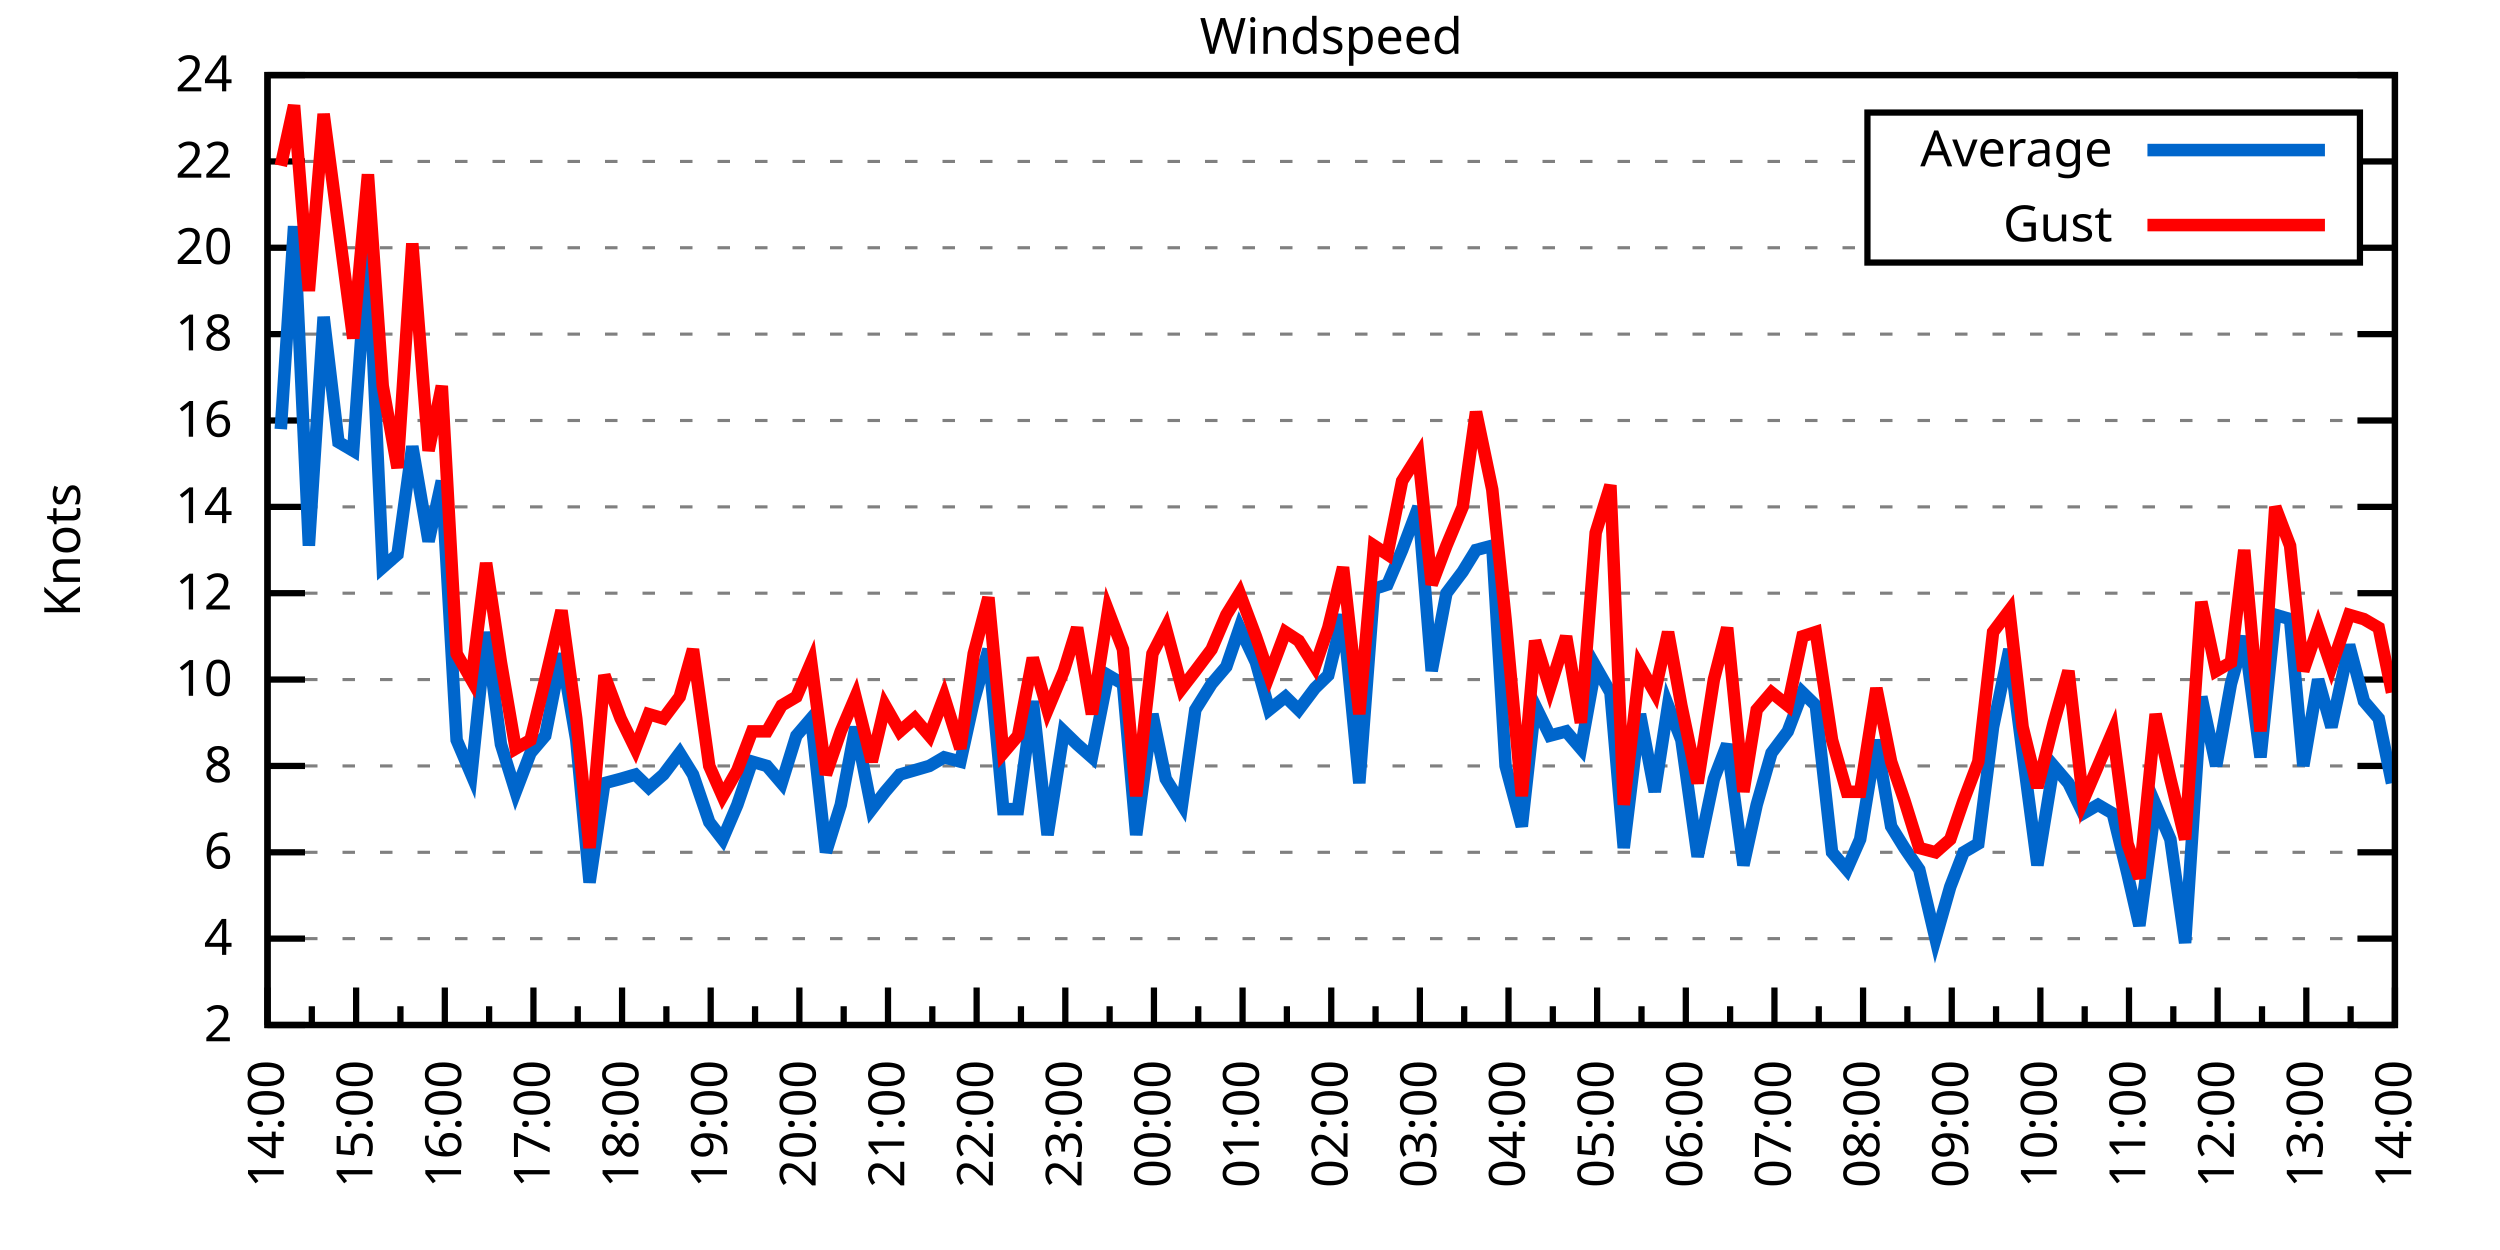
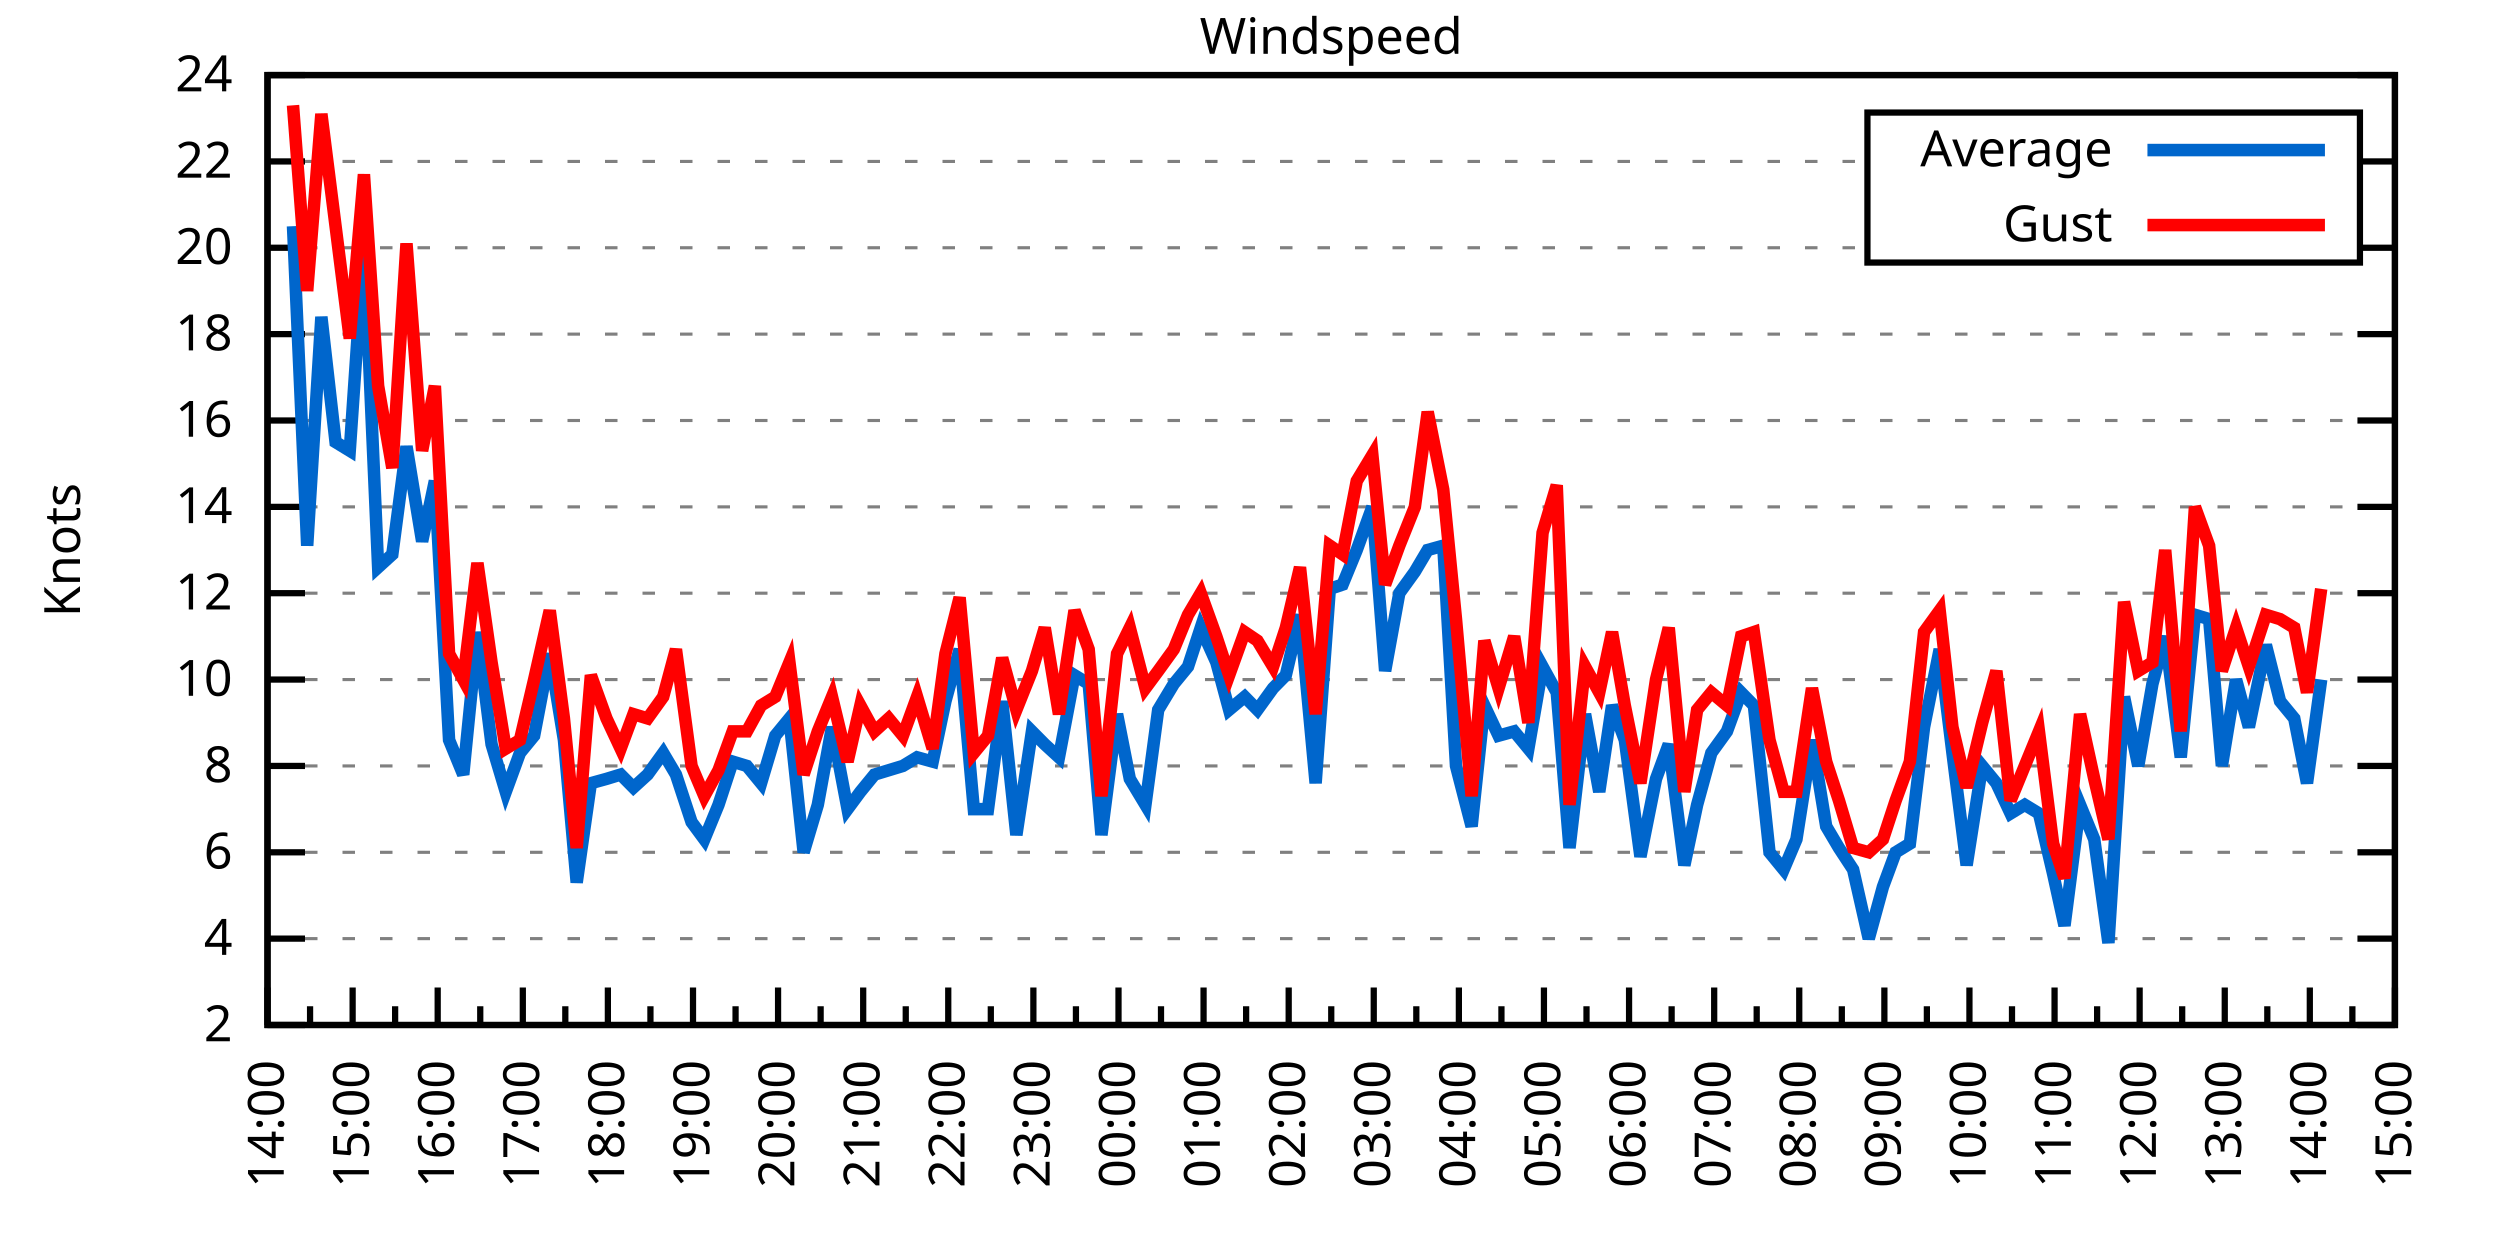
<svg xmlns="http://www.w3.org/2000/svg" xmlns:xlink="http://www.w3.org/1999/xlink" width="400" height="200" viewBox="0 0 400 200">
  <g id="gnuplot_canvas">
    <rect x="0" y="0" width="400" height="200" fill="none" />
    <defs>
      <circle id="gpDot" r="0.5" stroke-width="0.5" stroke="currentColor" />
      <path id="gpPt0" stroke-width="0.333" stroke="currentColor" d="M-1,0 h2 M0,-1 v2" />
      <path id="gpPt1" stroke-width="0.333" stroke="currentColor" d="M-1,-1 L1,1 M1,-1 L-1,1" />
      <path id="gpPt2" stroke-width="0.333" stroke="currentColor" d="M-1,0 L1,0 M0,-1 L0,1 M-1,-1 L1,1 M-1,1 L1,-1" />
      <rect id="gpPt3" stroke-width="0.333" stroke="currentColor" x="-1" y="-1" width="2" height="2" />
      <rect id="gpPt4" stroke-width="0.333" stroke="currentColor" fill="currentColor" x="-1" y="-1" width="2" height="2" />
      <circle id="gpPt5" stroke-width="0.333" stroke="currentColor" cx="0" cy="0" r="1" />
      <use xlink:href="#gpPt5" id="gpPt6" fill="currentColor" stroke="none" />
      <path id="gpPt7" stroke-width="0.333" stroke="currentColor" d="M0,-1.33 L-1.33,0.67 L1.33,0.67 z" />
      <use xlink:href="#gpPt7" id="gpPt8" fill="currentColor" stroke="none" />
      <use xlink:href="#gpPt7" id="gpPt9" stroke="currentColor" transform="rotate(180)" />
      <use xlink:href="#gpPt9" id="gpPt10" fill="currentColor" stroke="none" />
      <use xlink:href="#gpPt3" id="gpPt11" stroke="currentColor" transform="rotate(45)" />
      <use xlink:href="#gpPt11" id="gpPt12" fill="currentColor" stroke="none" />
      <path id="gpPt13" stroke-width="0.333" stroke="currentColor" d="M0,1.330 L1.265,0.411 L0.782,-1.067 L-0.782,-1.076 L-1.265,0.411 z" />
      <use xlink:href="#gpPt13" id="gpPt14" fill="currentColor" stroke="none" />
      <filter id="textbox" filterUnits="objectBoundingBox" x="0" y="0" height="1" width="1">
        <feFlood flood-color="white" flood-opacity="1" result="bgnd" />
        <feComposite in="SourceGraphic" in2="bgnd" operator="atop" />
      </filter>
      <filter id="greybox" filterUnits="objectBoundingBox" x="0" y="0" height="1" width="1">
        <feFlood flood-color="lightgrey" flood-opacity="1" result="grey" />
        <feComposite in="SourceGraphic" in2="grey" operator="atop" />
      </filter>
    </defs>
    <g fill="none" color="white" stroke="currentColor" stroke-width="1.00" stroke-linecap="butt" stroke-linejoin="miter">
</g>
    <g fill="none" color="black" stroke="currentColor" stroke-width="1.00" stroke-linecap="butt" stroke-linejoin="miter">
      <g stroke="none" shape-rendering="crispEdges">
        <polygon fill="rgb(255, 255, 255)" points="42.80,164.00 383.18,164.00 383.18,12.02 42.80,12.02 " />
      </g>
    </g>
    <g fill="none" color="black" stroke="currentColor" stroke-width="1.00" stroke-linecap="butt" stroke-linejoin="miter">
</g>
    <g fill="none" color="black" stroke="black" stroke-width="0.50" stroke-linecap="butt" stroke-linejoin="miter">
</g>
    <g fill="none" color="gray" stroke="currentColor" stroke-width="0.50" stroke-linecap="butt" stroke-linejoin="miter">
      <path stroke="gray" stroke-dasharray="2,4" class="gridline" d="M42.80,164.00 L383.19,164.00  " />
    </g>
    <g fill="none" color="gray" stroke="gray" stroke-width="1.00" stroke-linecap="butt" stroke-linejoin="miter">
</g>
    <g fill="none" color="black" stroke="currentColor" stroke-width="1.00" stroke-linecap="butt" stroke-linejoin="miter">
      <path stroke="black" d="M42.80,164.00 L48.80,164.00 M383.19,164.00 L377.19,164.00  " />
      <g transform="translate(37.20,166.60)" stroke="none" fill="black" font-family="Sans" font-size="8.00" text-anchor="end">
        <text>
          <tspan font-family="Sans"> 2</tspan>
        </text>
      </g>
    </g>
    <g fill="none" color="black" stroke="currentColor" stroke-width="1.00" stroke-linecap="butt" stroke-linejoin="miter">
</g>
    <g fill="none" color="black" stroke="black" stroke-width="0.50" stroke-linecap="butt" stroke-linejoin="miter">
</g>
    <g fill="none" color="gray" stroke="currentColor" stroke-width="0.50" stroke-linecap="butt" stroke-linejoin="miter">
      <path stroke="gray" stroke-dasharray="2,4" class="gridline" d="M42.80,150.18 L383.19,150.18  " />
    </g>
    <g fill="none" color="gray" stroke="gray" stroke-width="1.00" stroke-linecap="butt" stroke-linejoin="miter">
</g>
    <g fill="none" color="black" stroke="currentColor" stroke-width="1.00" stroke-linecap="butt" stroke-linejoin="miter">
      <path stroke="black" d="M42.80,150.18 L48.80,150.18 M383.19,150.18 L377.19,150.18  " />
      <g transform="translate(37.20,152.78)" stroke="none" fill="black" font-family="Sans" font-size="8.00" text-anchor="end">
        <text>
          <tspan font-family="Sans"> 4</tspan>
        </text>
      </g>
    </g>
    <g fill="none" color="black" stroke="currentColor" stroke-width="1.00" stroke-linecap="butt" stroke-linejoin="miter">
</g>
    <g fill="none" color="black" stroke="black" stroke-width="0.50" stroke-linecap="butt" stroke-linejoin="miter">
</g>
    <g fill="none" color="gray" stroke="currentColor" stroke-width="0.50" stroke-linecap="butt" stroke-linejoin="miter">
      <path stroke="gray" stroke-dasharray="2,4" class="gridline" d="M42.80,136.37 L383.19,136.37  " />
    </g>
    <g fill="none" color="gray" stroke="gray" stroke-width="1.00" stroke-linecap="butt" stroke-linejoin="miter">
</g>
    <g fill="none" color="black" stroke="currentColor" stroke-width="1.00" stroke-linecap="butt" stroke-linejoin="miter">
      <path stroke="black" d="M42.80,136.37 L48.80,136.37 M383.19,136.37 L377.19,136.37  " />
      <g transform="translate(37.20,138.97)" stroke="none" fill="black" font-family="Sans" font-size="8.00" text-anchor="end">
        <text>
          <tspan font-family="Sans"> 6</tspan>
        </text>
      </g>
    </g>
    <g fill="none" color="black" stroke="currentColor" stroke-width="1.00" stroke-linecap="butt" stroke-linejoin="miter">
</g>
    <g fill="none" color="black" stroke="black" stroke-width="0.50" stroke-linecap="butt" stroke-linejoin="miter">
</g>
    <g fill="none" color="gray" stroke="currentColor" stroke-width="0.50" stroke-linecap="butt" stroke-linejoin="miter">
      <path stroke="gray" stroke-dasharray="2,4" class="gridline" d="M42.80,122.55 L383.19,122.55  " />
    </g>
    <g fill="none" color="gray" stroke="gray" stroke-width="1.00" stroke-linecap="butt" stroke-linejoin="miter">
</g>
    <g fill="none" color="black" stroke="currentColor" stroke-width="1.00" stroke-linecap="butt" stroke-linejoin="miter">
      <path stroke="black" d="M42.80,122.55 L48.80,122.55 M383.19,122.55 L377.19,122.55  " />
      <g transform="translate(37.20,125.15)" stroke="none" fill="black" font-family="Sans" font-size="8.00" text-anchor="end">
        <text>
          <tspan font-family="Sans"> 8</tspan>
        </text>
      </g>
    </g>
    <g fill="none" color="black" stroke="currentColor" stroke-width="1.00" stroke-linecap="butt" stroke-linejoin="miter">
</g>
    <g fill="none" color="black" stroke="black" stroke-width="0.50" stroke-linecap="butt" stroke-linejoin="miter">
</g>
    <g fill="none" color="gray" stroke="currentColor" stroke-width="0.50" stroke-linecap="butt" stroke-linejoin="miter">
      <path stroke="gray" stroke-dasharray="2,4" class="gridline" d="M42.80,108.73 L383.19,108.73  " />
    </g>
    <g fill="none" color="gray" stroke="gray" stroke-width="1.00" stroke-linecap="butt" stroke-linejoin="miter">
</g>
    <g fill="none" color="black" stroke="currentColor" stroke-width="1.00" stroke-linecap="butt" stroke-linejoin="miter">
      <path stroke="black" d="M42.80,108.73 L48.80,108.73 M383.19,108.73 L377.19,108.73  " />
      <g transform="translate(37.20,111.33)" stroke="none" fill="black" font-family="Sans" font-size="8.00" text-anchor="end">
        <text>
          <tspan font-family="Sans"> 10</tspan>
        </text>
      </g>
    </g>
    <g fill="none" color="black" stroke="currentColor" stroke-width="1.00" stroke-linecap="butt" stroke-linejoin="miter">
</g>
    <g fill="none" color="black" stroke="black" stroke-width="0.50" stroke-linecap="butt" stroke-linejoin="miter">
</g>
    <g fill="none" color="gray" stroke="currentColor" stroke-width="0.50" stroke-linecap="butt" stroke-linejoin="miter">
      <path stroke="gray" stroke-dasharray="2,4" class="gridline" d="M42.80,94.91 L383.19,94.91  " />
    </g>
    <g fill="none" color="gray" stroke="gray" stroke-width="1.00" stroke-linecap="butt" stroke-linejoin="miter">
</g>
    <g fill="none" color="black" stroke="currentColor" stroke-width="1.00" stroke-linecap="butt" stroke-linejoin="miter">
      <path stroke="black" d="M42.80,94.91 L48.80,94.91 M383.19,94.91 L377.19,94.91  " />
      <g transform="translate(37.20,97.51)" stroke="none" fill="black" font-family="Sans" font-size="8.00" text-anchor="end">
        <text>
          <tspan font-family="Sans"> 12</tspan>
        </text>
      </g>
    </g>
    <g fill="none" color="black" stroke="currentColor" stroke-width="1.00" stroke-linecap="butt" stroke-linejoin="miter">
</g>
    <g fill="none" color="black" stroke="black" stroke-width="0.50" stroke-linecap="butt" stroke-linejoin="miter">
</g>
    <g fill="none" color="gray" stroke="currentColor" stroke-width="0.50" stroke-linecap="butt" stroke-linejoin="miter">
      <path stroke="gray" stroke-dasharray="2,4" class="gridline" d="M42.80,81.10 L383.19,81.10  " />
    </g>
    <g fill="none" color="gray" stroke="gray" stroke-width="1.00" stroke-linecap="butt" stroke-linejoin="miter">
</g>
    <g fill="none" color="black" stroke="currentColor" stroke-width="1.00" stroke-linecap="butt" stroke-linejoin="miter">
      <path stroke="black" d="M42.80,81.10 L48.80,81.10 M383.19,81.10 L377.19,81.10  " />
      <g transform="translate(37.20,83.70)" stroke="none" fill="black" font-family="Sans" font-size="8.00" text-anchor="end">
        <text>
          <tspan font-family="Sans"> 14</tspan>
        </text>
      </g>
    </g>
    <g fill="none" color="black" stroke="currentColor" stroke-width="1.00" stroke-linecap="butt" stroke-linejoin="miter">
</g>
    <g fill="none" color="black" stroke="black" stroke-width="0.50" stroke-linecap="butt" stroke-linejoin="miter">
</g>
    <g fill="none" color="gray" stroke="currentColor" stroke-width="0.50" stroke-linecap="butt" stroke-linejoin="miter">
      <path stroke="gray" stroke-dasharray="2,4" class="gridline" d="M42.80,67.28 L383.19,67.28  " />
    </g>
    <g fill="none" color="gray" stroke="gray" stroke-width="1.00" stroke-linecap="butt" stroke-linejoin="miter">
</g>
    <g fill="none" color="black" stroke="currentColor" stroke-width="1.00" stroke-linecap="butt" stroke-linejoin="miter">
      <path stroke="black" d="M42.80,67.28 L48.80,67.28 M383.19,67.28 L377.19,67.28  " />
      <g transform="translate(37.20,69.88)" stroke="none" fill="black" font-family="Sans" font-size="8.00" text-anchor="end">
        <text>
          <tspan font-family="Sans"> 16</tspan>
        </text>
      </g>
    </g>
    <g fill="none" color="black" stroke="currentColor" stroke-width="1.00" stroke-linecap="butt" stroke-linejoin="miter">
</g>
    <g fill="none" color="black" stroke="black" stroke-width="0.50" stroke-linecap="butt" stroke-linejoin="miter">
</g>
    <g fill="none" color="gray" stroke="currentColor" stroke-width="0.50" stroke-linecap="butt" stroke-linejoin="miter">
      <path stroke="gray" stroke-dasharray="2,4" class="gridline" d="M42.80,53.46 L383.19,53.46  " />
    </g>
    <g fill="none" color="gray" stroke="gray" stroke-width="1.00" stroke-linecap="butt" stroke-linejoin="miter">
</g>
    <g fill="none" color="black" stroke="currentColor" stroke-width="1.00" stroke-linecap="butt" stroke-linejoin="miter">
      <path stroke="black" d="M42.80,53.46 L48.80,53.46 M383.19,53.46 L377.19,53.46  " />
      <g transform="translate(37.20,56.06)" stroke="none" fill="black" font-family="Sans" font-size="8.00" text-anchor="end">
        <text>
          <tspan font-family="Sans"> 18</tspan>
        </text>
      </g>
    </g>
    <g fill="none" color="black" stroke="currentColor" stroke-width="1.00" stroke-linecap="butt" stroke-linejoin="miter">
</g>
    <g fill="none" color="black" stroke="black" stroke-width="0.50" stroke-linecap="butt" stroke-linejoin="miter">
</g>
    <g fill="none" color="gray" stroke="currentColor" stroke-width="0.50" stroke-linecap="butt" stroke-linejoin="miter">
      <path stroke="gray" stroke-dasharray="2,4" class="gridline" d="M42.80,39.64 L298.79,39.64 M377.59,39.64 L383.19,39.64  " />
    </g>
    <g fill="none" color="gray" stroke="gray" stroke-width="1.00" stroke-linecap="butt" stroke-linejoin="miter">
</g>
    <g fill="none" color="black" stroke="currentColor" stroke-width="1.00" stroke-linecap="butt" stroke-linejoin="miter">
      <path stroke="black" d="M42.80,39.64 L48.80,39.64 M383.19,39.64 L377.19,39.64  " />
      <g transform="translate(37.20,42.24)" stroke="none" fill="black" font-family="Sans" font-size="8.00" text-anchor="end">
        <text>
          <tspan font-family="Sans"> 20</tspan>
        </text>
      </g>
    </g>
    <g fill="none" color="black" stroke="currentColor" stroke-width="1.00" stroke-linecap="butt" stroke-linejoin="miter">
</g>
    <g fill="none" color="black" stroke="black" stroke-width="0.50" stroke-linecap="butt" stroke-linejoin="miter">
</g>
    <g fill="none" color="gray" stroke="currentColor" stroke-width="0.50" stroke-linecap="butt" stroke-linejoin="miter">
      <path stroke="gray" stroke-dasharray="2,4" class="gridline" d="M42.80,25.83 L298.79,25.83 M377.59,25.83 L383.19,25.83  " />
    </g>
    <g fill="none" color="gray" stroke="gray" stroke-width="1.00" stroke-linecap="butt" stroke-linejoin="miter">
</g>
    <g fill="none" color="black" stroke="currentColor" stroke-width="1.00" stroke-linecap="butt" stroke-linejoin="miter">
      <path stroke="black" d="M42.80,25.83 L48.80,25.83 M383.19,25.83 L377.19,25.83  " />
      <g transform="translate(37.20,28.43)" stroke="none" fill="black" font-family="Sans" font-size="8.00" text-anchor="end">
        <text>
          <tspan font-family="Sans"> 22</tspan>
        </text>
      </g>
    </g>
    <g fill="none" color="black" stroke="currentColor" stroke-width="1.00" stroke-linecap="butt" stroke-linejoin="miter">
</g>
    <g fill="none" color="black" stroke="black" stroke-width="0.50" stroke-linecap="butt" stroke-linejoin="miter">
</g>
    <g fill="none" color="gray" stroke="currentColor" stroke-width="0.50" stroke-linecap="butt" stroke-linejoin="miter">
      <path stroke="gray" stroke-dasharray="2,4" class="gridline" d="M42.80,12.01 L383.19,12.01  " />
    </g>
    <g fill="none" color="gray" stroke="gray" stroke-width="1.00" stroke-linecap="butt" stroke-linejoin="miter">
</g>
    <g fill="none" color="black" stroke="currentColor" stroke-width="1.00" stroke-linecap="butt" stroke-linejoin="miter">
      <path stroke="black" d="M42.80,12.01 L48.80,12.01 M383.19,12.01 L377.19,12.01  " />
      <g transform="translate(37.20,14.61)" stroke="none" fill="black" font-family="Sans" font-size="8.00" text-anchor="end">
        <text>
          <tspan font-family="Sans"> 24</tspan>
        </text>
      </g>
    </g>
    <g fill="none" color="black" stroke="currentColor" stroke-width="1.00" stroke-linecap="butt" stroke-linejoin="miter">
      <path stroke="black" d="M42.80,164.00 L42.80,158.00  " />
      <g transform="translate(45.40,169.60) rotate(270)" stroke="none" fill="black" font-family="Sans" font-size="8.00" text-anchor="end">
        <text>
          <tspan font-family="Sans">14:00</tspan>
        </text>
      </g>
    </g>
    <g fill="none" color="black" stroke="currentColor" stroke-width="1.00" stroke-linecap="butt" stroke-linejoin="miter">
-       <path stroke="black" d="M49.89,164.00 L49.89,161.00 M56.98,164.00 L56.98,158.00  " />
-       <g transform="translate(59.58,169.60) rotate(270)" stroke="none" fill="black" font-family="Sans" font-size="8.00" text-anchor="end">
+       <path stroke="black" d="M49.61,164.00 L49.61,161.00 M56.42,164.00 L56.42,158.00  " />
+       <g transform="translate(59.02,169.60) rotate(270)" stroke="none" fill="black" font-family="Sans" font-size="8.00" text-anchor="end">
        <text>
          <tspan font-family="Sans">15:00</tspan>
        </text>
      </g>
    </g>
    <g fill="none" color="black" stroke="currentColor" stroke-width="1.00" stroke-linecap="butt" stroke-linejoin="miter">
-       <path stroke="black" d="M64.07,164.00 L64.07,161.00 M71.17,164.00 L71.17,158.00  " />
-       <g transform="translate(73.77,169.60) rotate(270)" stroke="none" fill="black" font-family="Sans" font-size="8.00" text-anchor="end">
+       <path stroke="black" d="M63.22,164.00 L63.22,161.00 M70.03,164.00 L70.03,158.00  " />
+       <g transform="translate(72.63,169.60) rotate(270)" stroke="none" fill="black" font-family="Sans" font-size="8.00" text-anchor="end">
        <text>
          <tspan font-family="Sans">16:00</tspan>
        </text>
      </g>
    </g>
    <g fill="none" color="black" stroke="currentColor" stroke-width="1.00" stroke-linecap="butt" stroke-linejoin="miter">
-       <path stroke="black" d="M78.26,164.00 L78.26,161.00 M85.35,164.00 L85.35,158.00  " />
-       <g transform="translate(87.95,169.60) rotate(270)" stroke="none" fill="black" font-family="Sans" font-size="8.00" text-anchor="end">
+       <path stroke="black" d="M76.84,164.00 L76.84,161.00 M83.65,164.00 L83.65,158.00  " />
+       <g transform="translate(86.25,169.60) rotate(270)" stroke="none" fill="black" font-family="Sans" font-size="8.00" text-anchor="end">
        <text>
          <tspan font-family="Sans">17:00</tspan>
        </text>
      </g>
    </g>
    <g fill="none" color="black" stroke="currentColor" stroke-width="1.00" stroke-linecap="butt" stroke-linejoin="miter">
-       <path stroke="black" d="M92.44,164.00 L92.44,161.00 M99.53,164.00 L99.53,158.00  " />
-       <g transform="translate(102.13,169.60) rotate(270)" stroke="none" fill="black" font-family="Sans" font-size="8.00" text-anchor="end">
+       <path stroke="black" d="M90.45,164.00 L90.45,161.00 M97.26,164.00 L97.26,158.00  " />
+       <g transform="translate(99.86,169.60) rotate(270)" stroke="none" fill="black" font-family="Sans" font-size="8.00" text-anchor="end">
        <text>
          <tspan font-family="Sans">18:00</tspan>
        </text>
      </g>
    </g>
    <g fill="none" color="black" stroke="currentColor" stroke-width="1.00" stroke-linecap="butt" stroke-linejoin="miter">
-       <path stroke="black" d="M106.62,164.00 L106.62,161.00 M113.71,164.00 L113.71,158.00  " />
-       <g transform="translate(116.31,169.60) rotate(270)" stroke="none" fill="black" font-family="Sans" font-size="8.00" text-anchor="end">
+       <path stroke="black" d="M104.07,164.00 L104.07,161.00 M110.88,164.00 L110.88,158.00  " />
+       <g transform="translate(113.48,169.60) rotate(270)" stroke="none" fill="black" font-family="Sans" font-size="8.00" text-anchor="end">
        <text>
          <tspan font-family="Sans">19:00</tspan>
        </text>
      </g>
    </g>
    <g fill="none" color="black" stroke="currentColor" stroke-width="1.00" stroke-linecap="butt" stroke-linejoin="miter">
-       <path stroke="black" d="M120.81,164.00 L120.81,161.00 M127.90,164.00 L127.90,158.00  " />
-       <g transform="translate(130.50,169.60) rotate(270)" stroke="none" fill="black" font-family="Sans" font-size="8.00" text-anchor="end">
+       <path stroke="black" d="M117.69,164.00 L117.69,161.00 M124.49,164.00 L124.49,158.00  " />
+       <g transform="translate(127.09,169.60) rotate(270)" stroke="none" fill="black" font-family="Sans" font-size="8.00" text-anchor="end">
        <text>
          <tspan font-family="Sans">20:00</tspan>
        </text>
      </g>
    </g>
    <g fill="none" color="black" stroke="currentColor" stroke-width="1.00" stroke-linecap="butt" stroke-linejoin="miter">
-       <path stroke="black" d="M134.99,164.00 L134.99,161.00 M142.08,164.00 L142.08,158.00  " />
-       <g transform="translate(144.68,169.60) rotate(270)" stroke="none" fill="black" font-family="Sans" font-size="8.00" text-anchor="end">
+       <path stroke="black" d="M131.30,164.00 L131.30,161.00 M138.11,164.00 L138.11,158.00  " />
+       <g transform="translate(140.71,169.60) rotate(270)" stroke="none" fill="black" font-family="Sans" font-size="8.00" text-anchor="end">
        <text>
          <tspan font-family="Sans">21:00</tspan>
        </text>
      </g>
    </g>
    <g fill="none" color="black" stroke="currentColor" stroke-width="1.00" stroke-linecap="butt" stroke-linejoin="miter">
-       <path stroke="black" d="M149.17,164.00 L149.17,161.00 M156.26,164.00 L156.26,158.00  " />
-       <g transform="translate(158.86,169.60) rotate(270)" stroke="none" fill="black" font-family="Sans" font-size="8.00" text-anchor="end">
+       <path stroke="black" d="M144.92,164.00 L144.92,161.00 M151.72,164.00 L151.72,158.00  " />
+       <g transform="translate(154.32,169.60) rotate(270)" stroke="none" fill="black" font-family="Sans" font-size="8.00" text-anchor="end">
        <text>
          <tspan font-family="Sans">22:00</tspan>
        </text>
      </g>
    </g>
    <g fill="none" color="black" stroke="currentColor" stroke-width="1.00" stroke-linecap="butt" stroke-linejoin="miter">
-       <path stroke="black" d="M163.35,164.00 L163.35,161.00 M170.45,164.00 L170.45,158.00  " />
-       <g transform="translate(173.05,169.60) rotate(270)" stroke="none" fill="black" font-family="Sans" font-size="8.00" text-anchor="end">
+       <path stroke="black" d="M158.53,164.00 L158.53,161.00 M165.34,164.00 L165.34,158.00  " />
+       <g transform="translate(167.94,169.60) rotate(270)" stroke="none" fill="black" font-family="Sans" font-size="8.00" text-anchor="end">
        <text>
          <tspan font-family="Sans">23:00</tspan>
        </text>
      </g>
    </g>
    <g fill="none" color="black" stroke="currentColor" stroke-width="1.00" stroke-linecap="butt" stroke-linejoin="miter">
-       <path stroke="black" d="M177.54,164.00 L177.54,161.00 M184.63,164.00 L184.63,158.00  " />
-       <g transform="translate(187.23,169.60) rotate(270)" stroke="none" fill="black" font-family="Sans" font-size="8.00" text-anchor="end">
+       <path stroke="black" d="M172.15,164.00 L172.15,161.00 M178.96,164.00 L178.96,158.00  " />
+       <g transform="translate(181.56,169.60) rotate(270)" stroke="none" fill="black" font-family="Sans" font-size="8.00" text-anchor="end">
        <text>
          <tspan font-family="Sans">00:00</tspan>
        </text>
      </g>
    </g>
    <g fill="none" color="black" stroke="currentColor" stroke-width="1.00" stroke-linecap="butt" stroke-linejoin="miter">
-       <path stroke="black" d="M191.72,164.00 L191.72,161.00 M198.81,164.00 L198.81,158.00  " />
-       <g transform="translate(201.41,169.60) rotate(270)" stroke="none" fill="black" font-family="Sans" font-size="8.00" text-anchor="end">
+       <path stroke="black" d="M185.76,164.00 L185.76,161.00 M192.57,164.00 L192.57,158.00  " />
+       <g transform="translate(195.17,169.60) rotate(270)" stroke="none" fill="black" font-family="Sans" font-size="8.00" text-anchor="end">
        <text>
          <tspan font-family="Sans">01:00</tspan>
        </text>
      </g>
    </g>
    <g fill="none" color="black" stroke="currentColor" stroke-width="1.00" stroke-linecap="butt" stroke-linejoin="miter">
-       <path stroke="black" d="M205.90,164.00 L205.90,161.00 M213.00,164.00 L213.00,158.00  " />
-       <g transform="translate(215.60,169.60) rotate(270)" stroke="none" fill="black" font-family="Sans" font-size="8.00" text-anchor="end">
+       <path stroke="black" d="M199.38,164.00 L199.38,161.00 M206.19,164.00 L206.19,158.00  " />
+       <g transform="translate(208.79,169.60) rotate(270)" stroke="none" fill="black" font-family="Sans" font-size="8.00" text-anchor="end">
        <text>
          <tspan font-family="Sans">02:00</tspan>
        </text>
      </g>
    </g>
    <g fill="none" color="black" stroke="currentColor" stroke-width="1.00" stroke-linecap="butt" stroke-linejoin="miter">
-       <path stroke="black" d="M220.09,164.00 L220.09,161.00 M227.18,164.00 L227.18,158.00  " />
-       <g transform="translate(229.78,169.60) rotate(270)" stroke="none" fill="black" font-family="Sans" font-size="8.00" text-anchor="end">
+       <path stroke="black" d="M213.00,164.00 L213.00,161.00 M219.80,164.00 L219.80,158.00  " />
+       <g transform="translate(222.40,169.60) rotate(270)" stroke="none" fill="black" font-family="Sans" font-size="8.00" text-anchor="end">
        <text>
          <tspan font-family="Sans">03:00</tspan>
        </text>
      </g>
    </g>
    <g fill="none" color="black" stroke="currentColor" stroke-width="1.00" stroke-linecap="butt" stroke-linejoin="miter">
-       <path stroke="black" d="M234.27,164.00 L234.27,161.00 M241.36,164.00 L241.36,158.00  " />
-       <g transform="translate(243.96,169.60) rotate(270)" stroke="none" fill="black" font-family="Sans" font-size="8.00" text-anchor="end">
+       <path stroke="black" d="M226.61,164.00 L226.61,161.00 M233.42,164.00 L233.42,158.00  " />
+       <g transform="translate(236.02,169.60) rotate(270)" stroke="none" fill="black" font-family="Sans" font-size="8.00" text-anchor="end">
        <text>
          <tspan font-family="Sans">04:00</tspan>
        </text>
      </g>
    </g>
    <g fill="none" color="black" stroke="currentColor" stroke-width="1.00" stroke-linecap="butt" stroke-linejoin="miter">
-       <path stroke="black" d="M248.45,164.00 L248.45,161.00 M255.54,164.00 L255.54,158.00  " />
-       <g transform="translate(258.14,169.60) rotate(270)" stroke="none" fill="black" font-family="Sans" font-size="8.00" text-anchor="end">
+       <path stroke="black" d="M240.23,164.00 L240.23,161.00 M247.03,164.00 L247.03,158.00  " />
+       <g transform="translate(249.63,169.60) rotate(270)" stroke="none" fill="black" font-family="Sans" font-size="8.00" text-anchor="end">
        <text>
          <tspan font-family="Sans">05:00</tspan>
        </text>
      </g>
    </g>
    <g fill="none" color="black" stroke="currentColor" stroke-width="1.00" stroke-linecap="butt" stroke-linejoin="miter">
-       <path stroke="black" d="M262.64,164.00 L262.64,161.00 M269.73,164.00 L269.73,158.00  " />
-       <g transform="translate(272.33,169.60) rotate(270)" stroke="none" fill="black" font-family="Sans" font-size="8.00" text-anchor="end">
+       <path stroke="black" d="M253.84,164.00 L253.84,161.00 M260.65,164.00 L260.65,158.00  " />
+       <g transform="translate(263.25,169.60) rotate(270)" stroke="none" fill="black" font-family="Sans" font-size="8.00" text-anchor="end">
        <text>
          <tspan font-family="Sans">06:00</tspan>
        </text>
      </g>
    </g>
    <g fill="none" color="black" stroke="currentColor" stroke-width="1.00" stroke-linecap="butt" stroke-linejoin="miter">
-       <path stroke="black" d="M276.82,164.00 L276.82,161.00 M283.91,164.00 L283.91,158.00  " />
-       <g transform="translate(286.51,169.60) rotate(270)" stroke="none" fill="black" font-family="Sans" font-size="8.00" text-anchor="end">
+       <path stroke="black" d="M267.46,164.00 L267.46,161.00 M274.27,164.00 L274.27,158.00  " />
+       <g transform="translate(276.87,169.60) rotate(270)" stroke="none" fill="black" font-family="Sans" font-size="8.00" text-anchor="end">
        <text>
          <tspan font-family="Sans">07:00</tspan>
        </text>
      </g>
    </g>
    <g fill="none" color="black" stroke="currentColor" stroke-width="1.00" stroke-linecap="butt" stroke-linejoin="miter">
-       <path stroke="black" d="M291.00,164.00 L291.00,161.00 M298.09,164.00 L298.09,158.00  " />
-       <g transform="translate(300.69,169.60) rotate(270)" stroke="none" fill="black" font-family="Sans" font-size="8.00" text-anchor="end">
+       <path stroke="black" d="M281.07,164.00 L281.07,161.00 M287.88,164.00 L287.88,158.00  " />
+       <g transform="translate(290.48,169.60) rotate(270)" stroke="none" fill="black" font-family="Sans" font-size="8.00" text-anchor="end">
        <text>
          <tspan font-family="Sans">08:00</tspan>
        </text>
      </g>
    </g>
    <g fill="none" color="black" stroke="currentColor" stroke-width="1.00" stroke-linecap="butt" stroke-linejoin="miter">
-       <path stroke="black" d="M305.18,164.00 L305.18,161.00 M312.28,164.00 L312.28,158.00  " />
-       <g transform="translate(314.88,169.60) rotate(270)" stroke="none" fill="black" font-family="Sans" font-size="8.00" text-anchor="end">
+       <path stroke="black" d="M294.69,164.00 L294.69,161.00 M301.50,164.00 L301.50,158.00  " />
+       <g transform="translate(304.10,169.60) rotate(270)" stroke="none" fill="black" font-family="Sans" font-size="8.00" text-anchor="end">
        <text>
          <tspan font-family="Sans">09:00</tspan>
        </text>
      </g>
    </g>
    <g fill="none" color="black" stroke="currentColor" stroke-width="1.00" stroke-linecap="butt" stroke-linejoin="miter">
-       <path stroke="black" d="M319.37,164.00 L319.37,161.00 M326.46,164.00 L326.46,158.00  " />
-       <g transform="translate(329.06,169.60) rotate(270)" stroke="none" fill="black" font-family="Sans" font-size="8.00" text-anchor="end">
+       <path stroke="black" d="M308.30,164.00 L308.30,161.00 M315.11,164.00 L315.11,158.00  " />
+       <g transform="translate(317.71,169.60) rotate(270)" stroke="none" fill="black" font-family="Sans" font-size="8.00" text-anchor="end">
        <text>
          <tspan font-family="Sans">10:00</tspan>
        </text>
      </g>
    </g>
    <g fill="none" color="black" stroke="currentColor" stroke-width="1.00" stroke-linecap="butt" stroke-linejoin="miter">
-       <path stroke="black" d="M333.55,164.00 L333.55,161.00 M340.64,164.00 L340.64,158.00  " />
-       <g transform="translate(343.24,169.60) rotate(270)" stroke="none" fill="black" font-family="Sans" font-size="8.00" text-anchor="end">
+       <path stroke="black" d="M321.92,164.00 L321.92,161.00 M328.73,164.00 L328.73,158.00  " />
+       <g transform="translate(331.33,169.60) rotate(270)" stroke="none" fill="black" font-family="Sans" font-size="8.00" text-anchor="end">
        <text>
          <tspan font-family="Sans">11:00</tspan>
        </text>
      </g>
    </g>
    <g fill="none" color="black" stroke="currentColor" stroke-width="1.00" stroke-linecap="butt" stroke-linejoin="miter">
-       <path stroke="black" d="M347.73,164.00 L347.73,161.00 M354.82,164.00 L354.82,158.00  " />
-       <g transform="translate(357.42,169.60) rotate(270)" stroke="none" fill="black" font-family="Sans" font-size="8.00" text-anchor="end">
+       <path stroke="black" d="M335.54,164.00 L335.54,161.00 M342.34,164.00 L342.34,158.00  " />
+       <g transform="translate(344.94,169.60) rotate(270)" stroke="none" fill="black" font-family="Sans" font-size="8.00" text-anchor="end">
        <text>
          <tspan font-family="Sans">12:00</tspan>
        </text>
      </g>
    </g>
    <g fill="none" color="black" stroke="currentColor" stroke-width="1.00" stroke-linecap="butt" stroke-linejoin="miter">
-       <path stroke="black" d="M361.92,164.00 L361.92,161.00 M369.01,164.00 L369.01,158.00  " />
-       <g transform="translate(371.61,169.60) rotate(270)" stroke="none" fill="black" font-family="Sans" font-size="8.00" text-anchor="end">
+       <path stroke="black" d="M349.15,164.00 L349.15,161.00 M355.96,164.00 L355.96,158.00  " />
+       <g transform="translate(358.56,169.60) rotate(270)" stroke="none" fill="black" font-family="Sans" font-size="8.00" text-anchor="end">
        <text>
          <tspan font-family="Sans">13:00</tspan>
        </text>
      </g>
    </g>
    <g fill="none" color="black" stroke="currentColor" stroke-width="1.00" stroke-linecap="butt" stroke-linejoin="miter">
-       <path stroke="black" d="M376.10,164.00 L376.10,161.00 M383.19,164.00 L383.19,158.00  " />
+       <path stroke="black" d="M362.77,164.00 L362.77,161.00 M369.57,164.00 L369.57,158.00  " />
+       <g transform="translate(372.17,169.60) rotate(270)" stroke="none" fill="black" font-family="Sans" font-size="8.00" text-anchor="end">
+         <text>
+           <tspan font-family="Sans">14:00</tspan>
+         </text>
+       </g>
+     </g>
+     <g fill="none" color="black" stroke="currentColor" stroke-width="1.00" stroke-linecap="butt" stroke-linejoin="miter">
+       <path stroke="black" d="M376.38,164.00 L376.38,161.00 M383.19,164.00 L383.19,158.00  " />
      <g transform="translate(385.79,169.60) rotate(270)" stroke="none" fill="black" font-family="Sans" font-size="8.00" text-anchor="end">
        <text>
-           <tspan font-family="Sans">14:00</tspan>
+           <tspan font-family="Sans">15:00</tspan>
        </text>
      </g>
    </g>
    <g fill="none" color="black" stroke="currentColor" stroke-width="1.00" stroke-linecap="butt" stroke-linejoin="miter">
</g>
    <g fill="none" color="black" stroke="currentColor" stroke-width="1.00" stroke-linecap="butt" stroke-linejoin="miter">
      <path stroke="black" d="M42.80,12.01 L42.80,164.00 L383.19,164.00 L383.19,12.01 L42.80,12.01 Z  " />
    </g>
    <g fill="none" color="black" stroke="currentColor" stroke-width="1.00" stroke-linecap="butt" stroke-linejoin="miter">
      <g transform="translate(12.80,88.01) rotate(270)" stroke="none" fill="black" font-family="Sans" font-size="8.00" text-anchor="middle">
        <text>
          <tspan font-family="Sans">Knots</tspan>
        </text>
      </g>
    </g>
    <g fill="none" color="black" stroke="currentColor" stroke-width="1.00" stroke-linecap="butt" stroke-linejoin="miter">
</g>
    <g fill="none" color="black" stroke="currentColor" stroke-width="1.00" stroke-linecap="butt" stroke-linejoin="miter">
      <path stroke="black" d="M298.79,42.01 L298.79,18.01 L377.59,18.01 L377.59,42.01 L298.79,42.01 Z  " />
    </g>
    <g id="Windspeed_plot_1">
      <g fill="none" color="white" stroke="black" stroke-width="2.00" stroke-linecap="butt" stroke-linejoin="miter">
</g>
      <g fill="none" color="black" stroke="currentColor" stroke-width="2.00" stroke-linecap="butt" stroke-linejoin="miter">
        <g transform="translate(337.99,26.61)" stroke="none" fill="black" font-family="Sans" font-size="8.00" text-anchor="end">
          <text>
            <tspan font-family="Sans">Average</tspan>
          </text>
        </g>
      </g>
      <g fill="none" color="black" stroke="currentColor" stroke-width="2.00" stroke-linecap="butt" stroke-linejoin="miter">
-         <path stroke="rgb(  0, 102, 204)" d="M343.59,24.01 L371.99,24.01 M44.93,68.66 L47.05,36.19 L49.42,87.31 L51.78,50.70 L54.15,70.73 L56.51,72.12   L58.87,38.95 L61.24,90.77 L63.60,88.70 L65.97,71.42 L68.57,86.62 L70.69,76.95 L73.06,118.40 L75.42,123.93   L77.78,101.13 L80.15,119.09 L82.51,126.69 L84.88,120.48 L87.24,117.71 L89.84,104.59 L92.20,118.40 L94.33,141.20   L96.70,125.31 L99.30,124.62 L101.66,123.93 L103.79,126.00 L106.15,123.93 L108.75,120.48 L110.88,123.93 L113.48,131.53   L115.61,134.29 L117.97,128.77 L120.33,121.86 L122.70,122.55 L125.06,125.31 L127.42,117.71 L129.79,114.95 L132.15,136.37   L134.52,128.77 L136.88,116.33 L139.48,129.46 L141.61,126.69 L143.97,123.93 L146.34,123.24 L148.70,122.55 L151.06,121.17   L153.66,121.86 L155.79,112.19 L158.15,103.89 L160.52,129.46 L162.88,129.46 L165.25,112.19 L167.61,133.60 L170.21,117.02   L172.34,119.09 L174.70,121.17 L177.30,108.04 L179.67,109.42 L181.79,133.60 L184.39,114.26 L186.52,124.62 L189.12,128.77   L191.25,113.57 L193.85,109.42 L196.21,106.66 L198.34,100.44 L200.94,105.97 L203.07,113.57 L205.67,111.49 L207.79,113.57   L210.39,110.11 L212.52,108.04 L214.89,98.37 L217.49,125.31 L219.85,94.22 L221.98,93.53 L224.34,88.00 L226.94,81.10   L229.07,107.35 L231.43,94.91 L234.03,91.46 L236.16,88.00 L238.76,87.31 L240.89,122.55 L243.49,132.22 L245.62,112.88   L247.98,117.71 L250.58,117.02 L252.94,119.78 L255.31,106.66 L257.67,110.80 L259.80,135.67 L262.40,114.26 L264.76,126.69   L266.89,112.88 L269.02,118.40 L271.62,137.06 L274.22,124.62 L276.35,119.09 L278.95,138.44 L281.07,128.77 L283.44,120.48   L286.04,117.02 L288.40,110.80 L290.53,112.88 L293.13,136.37 L295.49,139.13 L297.62,134.29 L300.22,118.40 L302.58,132.22   L304.71,135.67 L307.08,139.13 L309.68,150.18 L312.04,141.89 L314.17,136.37 L316.53,134.98 L318.89,116.33 L321.49,103.89   L323.62,120.48 L325.99,138.44 L328.59,122.55 L330.95,125.31 L333.31,130.15 L335.68,128.77 L338.04,130.15 L340.40,139.82   L342.30,148.11 L344.90,128.77 L347.26,134.29 L349.62,150.87 L352.22,111.49 L354.59,122.55 L356.95,109.42 L359.08,101.82   L361.68,121.17 L364.04,98.37 L366.41,99.06 L368.53,122.55 L370.90,108.73 L373.03,116.33 L375.86,103.20 L378.23,112.19   L380.59,114.95 L382.72,125.31  " />
+         <path stroke="rgb(  0, 102, 204)" d="M343.59,24.01 L371.99,24.01 M46.88,36.19 L49.15,87.31 L51.42,50.70 L53.69,70.73 L55.96,72.12 L58.23,38.95   L60.50,90.77 L62.77,88.70 L65.04,71.42 L67.54,86.62 L69.58,76.95 L71.85,118.40 L74.12,123.93 L76.39,101.13   L78.65,119.09 L80.92,126.69 L83.19,120.48 L85.46,117.71 L87.96,104.59 L90.23,118.40 L92.27,141.20 L94.54,125.31   L97.04,124.62 L99.30,123.93 L101.35,126.00 L103.62,123.93 L106.11,120.48 L108.15,123.93 L110.65,131.53 L112.69,134.29   L114.96,128.77 L117.23,121.86 L119.50,122.55 L121.77,125.31 L124.04,117.71 L126.31,114.95 L128.58,136.37 L130.85,128.77   L133.12,116.33 L135.61,129.46 L137.66,126.69 L139.92,123.93 L142.19,123.24 L144.46,122.55 L146.73,121.17 L149.23,121.86   L151.27,112.19 L153.54,103.89 L155.81,129.46 L158.08,129.46 L160.35,112.19 L162.62,133.60 L165.11,117.02 L167.16,119.09   L169.43,121.17 L171.92,108.04 L174.19,109.42 L176.23,133.60 L178.73,114.26 L180.77,124.62 L183.27,128.77 L185.31,113.57   L187.81,109.42 L190.08,106.66 L192.12,100.44 L194.61,105.97 L196.66,113.57 L199.15,111.49 L201.19,113.57 L203.69,110.11   L205.73,108.04 L208.00,98.37 L210.50,125.31 L212.77,94.22 L214.81,93.53 L217.08,88.00 L219.58,81.10 L221.62,107.35   L223.89,94.91 L226.38,91.46 L228.43,88.00 L230.92,87.31 L232.96,122.55 L235.46,132.22 L237.50,112.88 L239.77,117.71   L242.27,117.02 L244.54,119.78 L246.81,106.66 L249.08,110.80 L251.12,135.67 L253.61,114.26 L255.88,126.69 L257.93,112.88   L259.97,118.40 L262.47,137.06 L264.96,124.62 L267.00,119.09 L269.50,138.44 L271.54,128.77 L273.81,120.48 L276.31,117.02   L278.58,110.80 L280.62,112.88 L283.12,136.37 L285.38,139.13 L287.43,134.29 L289.92,118.40 L292.19,132.22 L294.23,135.67   L296.50,139.13 L299.00,150.18 L301.27,141.89 L303.31,136.37 L305.58,134.98 L307.85,116.33 L310.35,103.89 L312.39,120.48   L314.66,138.44 L317.15,122.55 L319.42,125.31 L321.69,130.15 L323.96,128.77 L326.23,130.15 L328.50,139.82 L330.32,148.11   L332.81,128.77 L335.08,134.29 L337.35,150.87 L339.85,111.49 L342.12,122.55 L344.39,109.42 L346.43,101.82 L348.92,121.17   L351.19,98.37 L353.46,99.06 L355.50,122.55 L357.77,108.73 L359.82,116.33 L362.54,103.20 L364.81,112.19 L367.08,114.95   L369.12,125.31 L371.39,108.73  " />
      </g>
    </g>
    <g id="Windspeed_plot_2">
      <g fill="none" color="black" stroke="currentColor" stroke-width="2.00" stroke-linecap="butt" stroke-linejoin="miter">
        <g transform="translate(337.99,38.61)" stroke="none" fill="black" font-family="Sans" font-size="8.00" text-anchor="end">
          <text>
            <tspan font-family="Sans">Gust</tspan>
          </text>
        </g>
      </g>
      <g fill="none" color="black" stroke="currentColor" stroke-width="2.00" stroke-linecap="butt" stroke-linejoin="miter">
-         <path stroke="rgb(255,   0,   0)" d="M343.59,36.01 L371.99,36.01 M44.93,26.52 L47.05,16.85 L49.42,46.55 L51.78,18.23 L54.15,36.19 L56.51,54.15   L58.87,27.90 L61.24,61.75 L63.60,74.88 L65.97,38.95 L68.57,72.12 L70.69,61.75 L73.06,104.59 L75.42,108.73   L77.78,90.08 L80.15,105.97 L82.51,119.78 L84.88,118.40 L87.24,108.73 L89.84,97.68 L92.20,114.95 L94.33,135.67   L96.70,108.04 L99.30,114.95 L101.66,119.78 L103.79,114.26 L106.15,114.95 L108.75,111.49 L110.88,103.89 L113.48,122.55   L115.61,127.38 L117.97,123.24 L120.33,117.02 L122.70,117.02 L125.06,112.88 L127.42,111.49 L129.79,105.97 L132.15,123.93   L134.52,117.02 L136.88,111.49 L139.48,121.86 L141.61,112.88 L143.97,117.02 L146.34,114.95 L148.70,117.71 L151.06,111.49   L153.66,119.78 L155.79,104.59 L158.15,95.60 L160.52,120.48 L162.88,117.71 L165.25,105.28 L167.61,113.57 L170.21,107.35   L172.34,100.44 L174.70,114.26 L177.30,97.68 L179.67,103.89 L181.79,127.38 L184.39,104.59 L186.52,100.44 L189.12,110.11   L191.25,107.35 L193.85,103.89 L196.21,98.37 L198.34,94.91 L200.94,101.82 L203.07,108.04 L205.67,101.13 L207.79,102.51   L210.39,106.66 L212.52,100.44 L214.89,90.77 L217.49,114.26 L219.85,87.31 L221.98,88.70 L224.34,76.95 L226.94,72.81   L229.07,93.53 L231.43,87.31 L234.03,81.10 L236.16,65.90 L238.76,78.33 L240.89,99.06 L243.49,127.38 L245.62,102.51   L247.98,110.11 L250.58,101.82 L252.94,115.64 L255.31,85.24 L257.67,77.64 L259.80,128.77 L262.40,106.66 L264.76,110.80   L266.89,101.13 L269.02,112.88 L271.62,125.31 L274.22,108.73 L276.35,100.44 L278.95,126.69 L281.07,113.57 L283.44,110.80   L286.04,112.88 L288.40,101.82 L290.53,101.13 L293.13,118.40 L295.49,126.69 L297.62,126.69 L300.22,110.11 L302.58,121.86   L304.71,128.08 L307.08,135.67 L309.68,136.37 L312.04,134.29 L314.17,128.08 L316.53,121.86 L318.89,101.13 L321.49,97.68   L323.62,116.33 L325.99,126.00 L328.59,115.64 L330.95,107.35 L333.31,128.08 L335.68,122.55 L338.04,117.02 L340.40,134.98   L342.30,140.51 L344.90,114.26 L347.26,124.62 L349.62,134.29 L352.22,96.30 L354.59,107.35 L356.95,105.97 L359.08,88.00   L361.68,117.02 L364.04,81.10 L366.41,87.31 L368.53,107.35 L370.90,100.44 L373.03,106.66 L375.86,98.37 L378.23,99.06   L380.59,100.44 L382.72,110.80  " />
+         <path stroke="rgb(255,   0,   0)" d="M343.59,36.01 L371.99,36.01 M46.88,16.85 L49.15,46.55 L51.42,18.23 L53.69,36.19 L55.96,54.15 L58.23,27.90   L60.50,61.75 L62.77,74.88 L65.04,38.95 L67.54,72.12 L69.58,61.75 L71.85,104.59 L74.12,108.73 L76.39,90.08   L78.65,105.97 L80.92,119.78 L83.19,118.40 L85.46,108.73 L87.96,97.68 L90.23,114.95 L92.27,135.67 L94.54,108.04   L97.04,114.95 L99.30,119.78 L101.35,114.26 L103.62,114.95 L106.11,111.49 L108.15,103.89 L110.65,122.55 L112.69,127.38   L114.96,123.24 L117.23,117.02 L119.50,117.02 L121.77,112.88 L124.04,111.49 L126.31,105.97 L128.58,123.93 L130.85,117.02   L133.12,111.49 L135.61,121.86 L137.66,112.88 L139.92,117.02 L142.19,114.95 L144.46,117.71 L146.73,111.49 L149.23,119.78   L151.27,104.59 L153.54,95.60 L155.81,120.48 L158.08,117.71 L160.35,105.28 L162.62,113.57 L165.11,107.35 L167.16,100.44   L169.43,114.26 L171.92,97.68 L174.19,103.89 L176.23,127.38 L178.73,104.59 L180.77,100.44 L183.27,110.11 L185.31,107.35   L187.81,103.89 L190.08,98.37 L192.12,94.91 L194.61,101.82 L196.66,108.04 L199.15,101.13 L201.19,102.51 L203.69,106.66   L205.73,100.44 L208.00,90.77 L210.50,114.26 L212.77,87.31 L214.81,88.70 L217.08,76.95 L219.58,72.81 L221.62,93.53   L223.89,87.31 L226.38,81.10 L228.43,65.90 L230.92,78.33 L232.96,99.06 L235.46,127.38 L237.50,102.51 L239.77,110.11   L242.27,101.82 L244.54,115.64 L246.81,85.24 L249.08,77.64 L251.12,128.77 L253.61,106.66 L255.88,110.80 L257.93,101.13   L259.97,112.88 L262.47,125.31 L264.96,108.73 L267.00,100.44 L269.50,126.69 L271.54,113.57 L273.81,110.80 L276.31,112.88   L278.58,101.82 L280.62,101.13 L283.12,118.40 L285.38,126.69 L287.43,126.69 L289.92,110.11 L292.19,121.86 L294.23,128.08   L296.50,135.67 L299.00,136.37 L301.27,134.29 L303.31,128.08 L305.58,121.86 L307.85,101.13 L310.35,97.68 L312.39,116.33   L314.66,126.00 L317.15,115.64 L319.42,107.35 L321.69,128.08 L323.96,122.55 L326.23,117.02 L328.50,134.98 L330.32,140.51   L332.81,114.26 L335.08,124.62 L337.35,134.29 L339.85,96.30 L342.12,107.35 L344.39,105.97 L346.43,88.00 L348.92,117.02   L351.19,81.10 L353.46,87.31 L355.50,107.35 L357.77,100.44 L359.82,106.66 L362.54,98.37 L364.81,99.06 L367.08,100.44   L369.12,110.80 L371.39,94.22  " />
      </g>
    </g>
    <g fill="none" color="black" stroke="currentColor" stroke-width="2.00" stroke-linecap="butt" stroke-linejoin="miter">
</g>
    <g fill="none" color="black" stroke="black" stroke-width="1.00" stroke-linecap="butt" stroke-linejoin="miter">
</g>
    <g fill="none" color="black" stroke="currentColor" stroke-width="1.00" stroke-linecap="butt" stroke-linejoin="miter">
      <path stroke="black" d="M42.80,12.01 L42.80,164.00 L383.19,164.00 L383.19,12.01 L42.80,12.01 Z  " />
    </g>
    <g fill="none" color="black" stroke="currentColor" stroke-width="1.00" stroke-linecap="butt" stroke-linejoin="miter">
      <g transform="translate(212.99,8.61)" stroke="none" fill="black" font-family="Sans" font-size="8.00" text-anchor="middle">
        <text>
          <tspan font-family="Sans">Windspeed</tspan>
        </text>
      </g>
    </g>
    <g fill="none" color="black" stroke="currentColor" stroke-width="1.00" stroke-linecap="butt" stroke-linejoin="miter">
</g>
  </g>
</svg>
